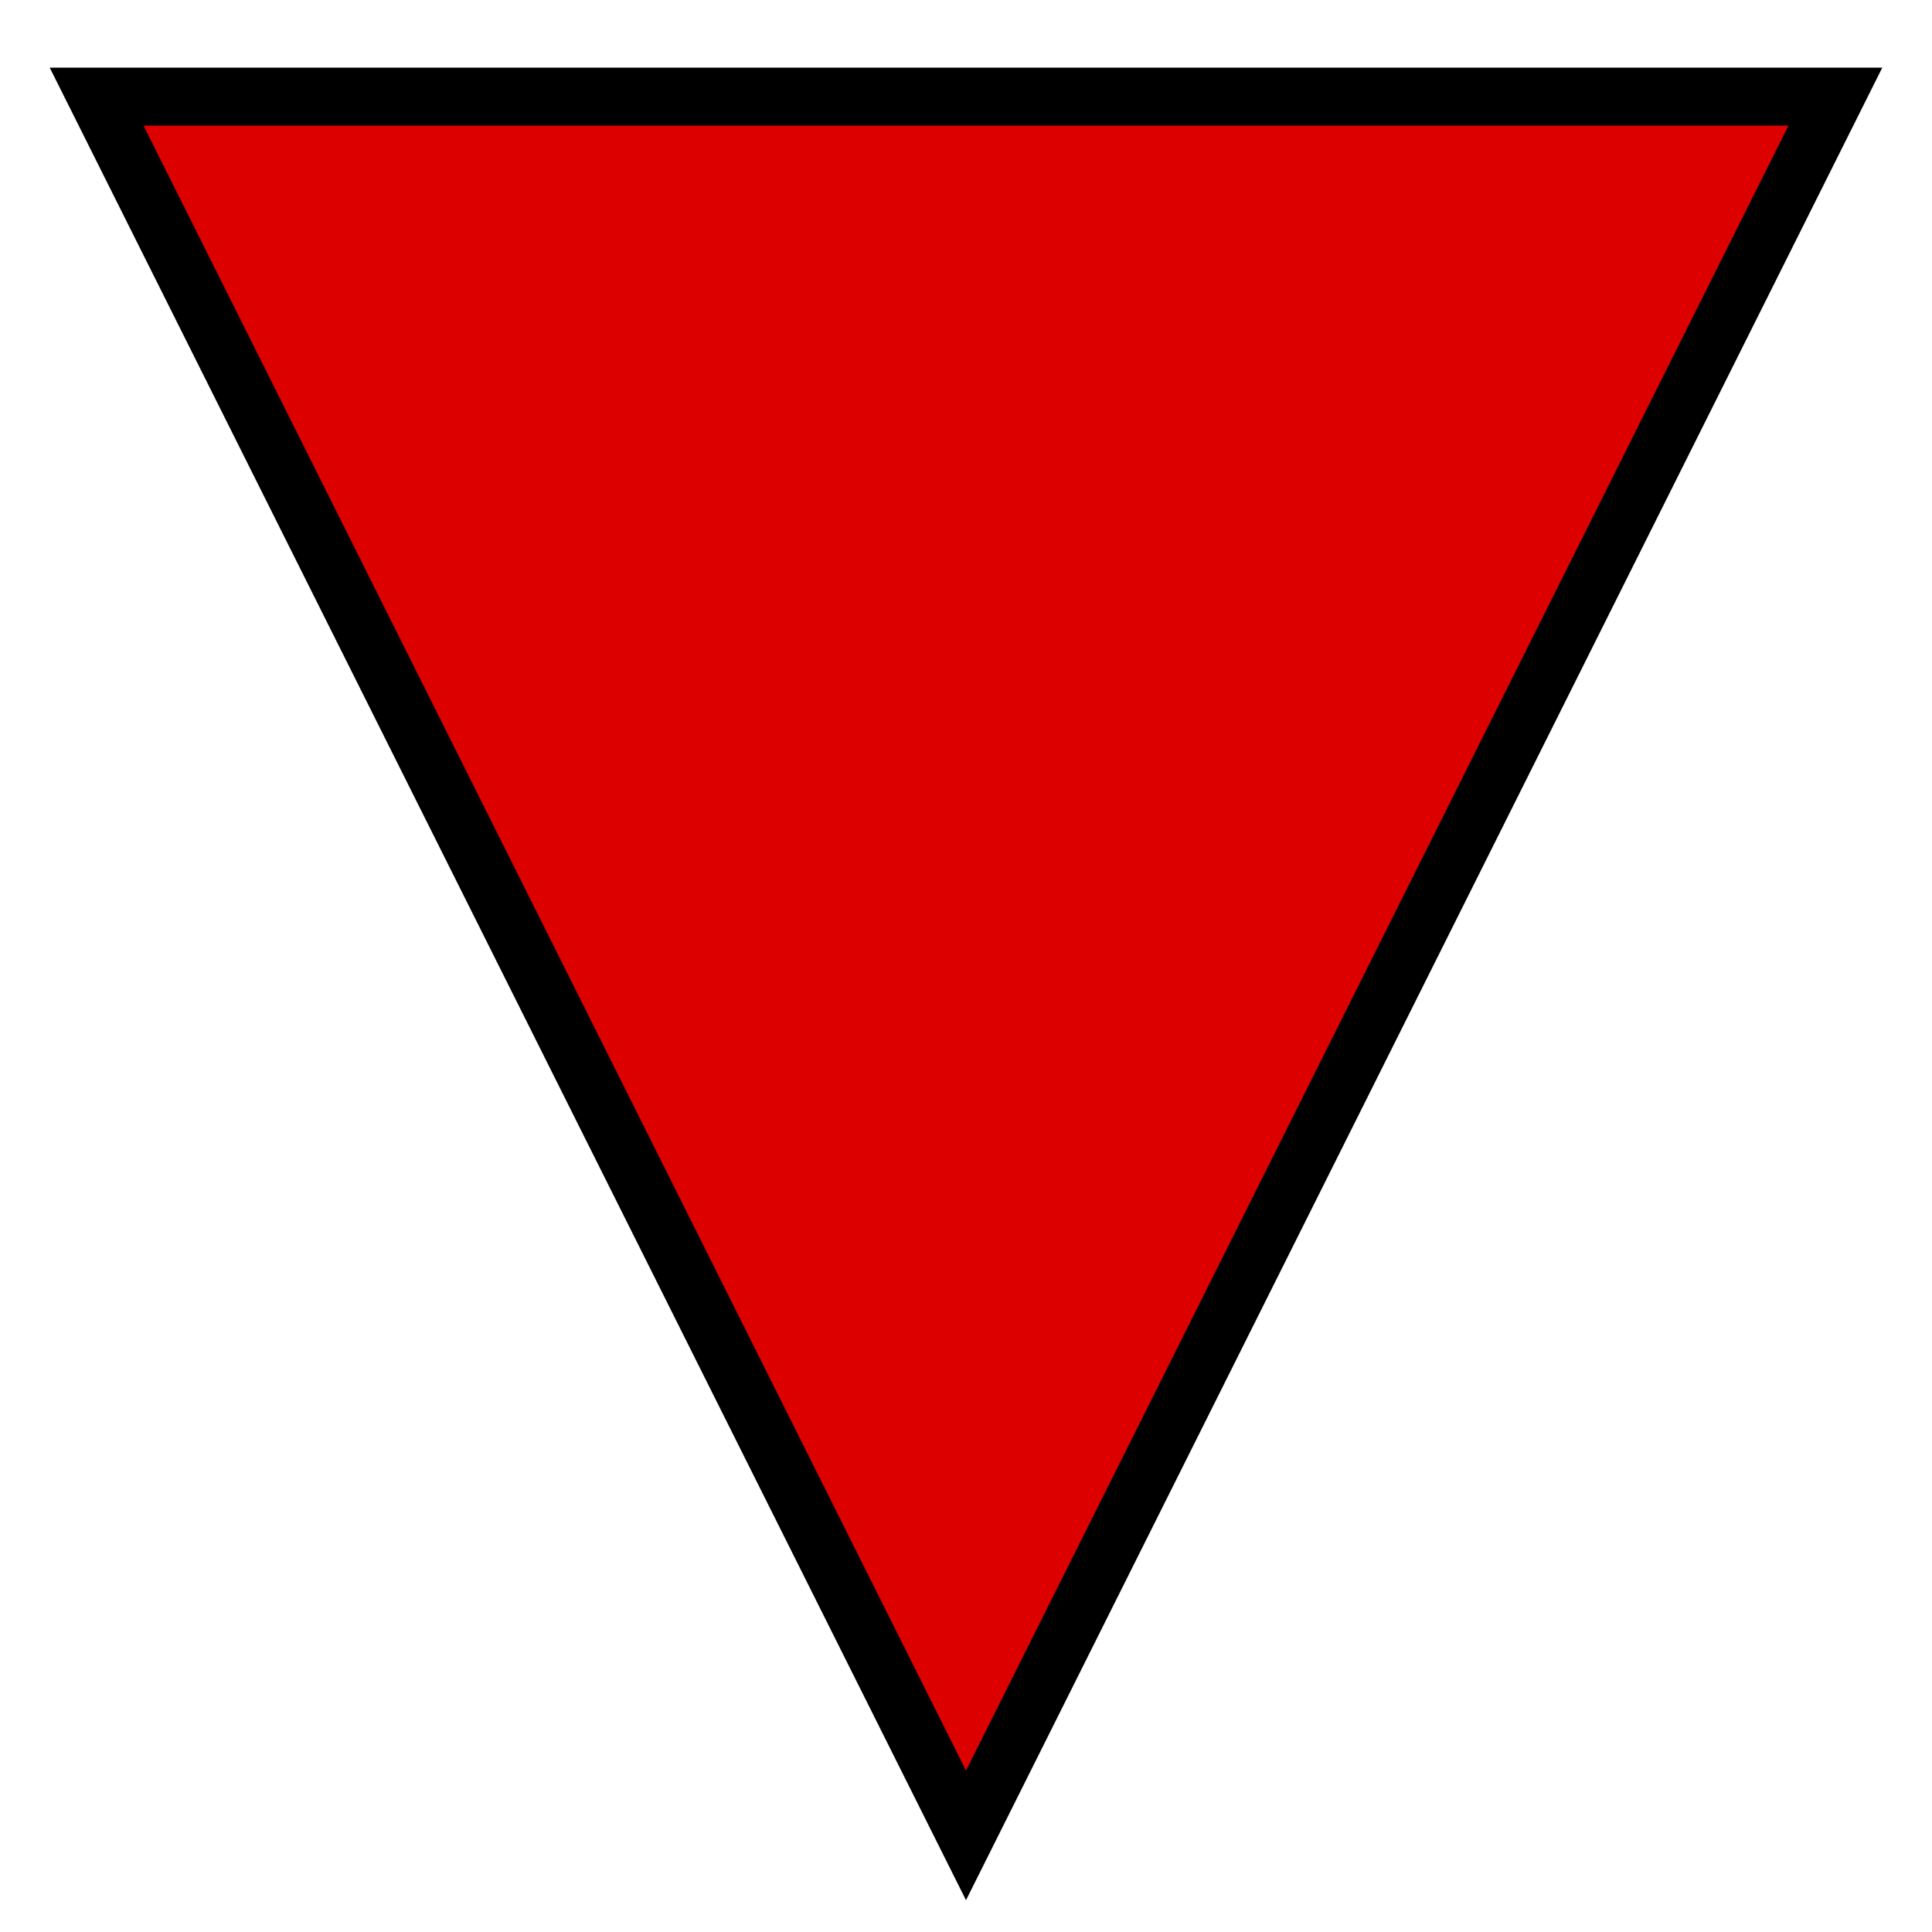
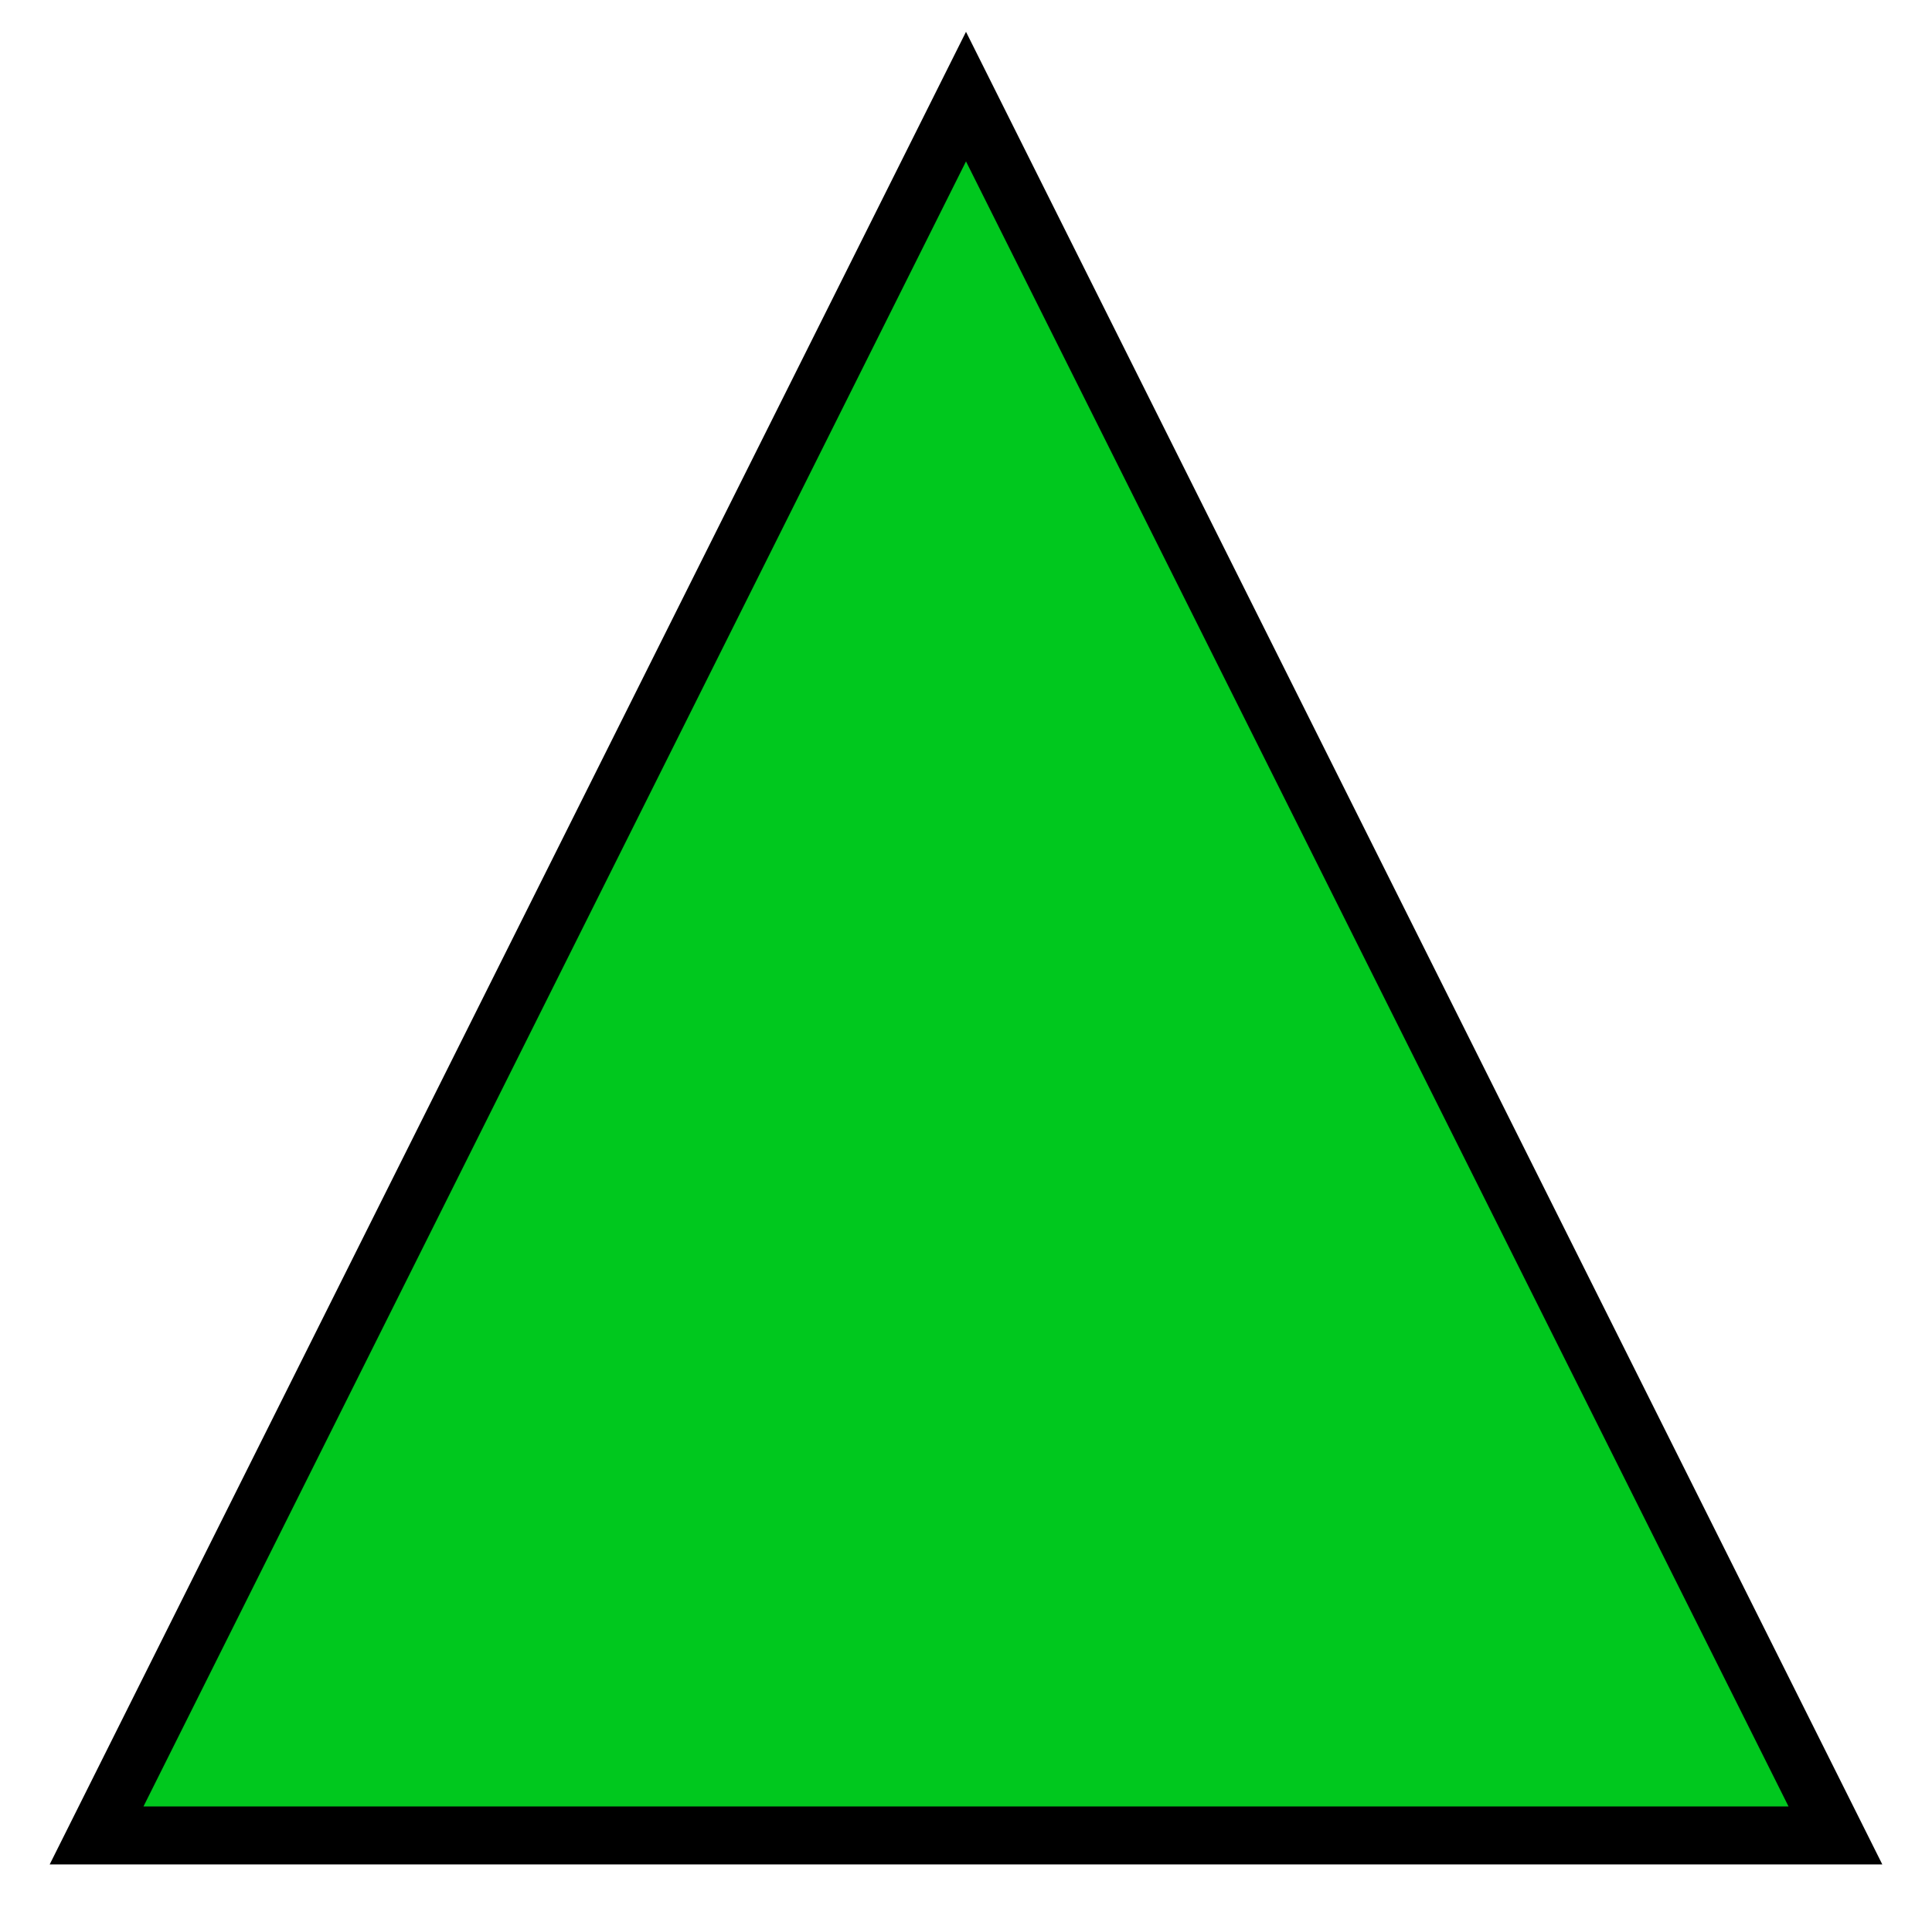
<svg xmlns="http://www.w3.org/2000/svg" viewBox="0 0 100 100">
-   <polygon points="5,5 50,95 95,5" style="fill:rgb(220,0,0);stroke:rgb(0,0,0);stroke-width:3;" />
+   <polygon points="5,95 50,5 95,95" style="fill:rgb(0,200,30);stroke:rgb(0,0,0);stroke-width:3;" />
</svg>
